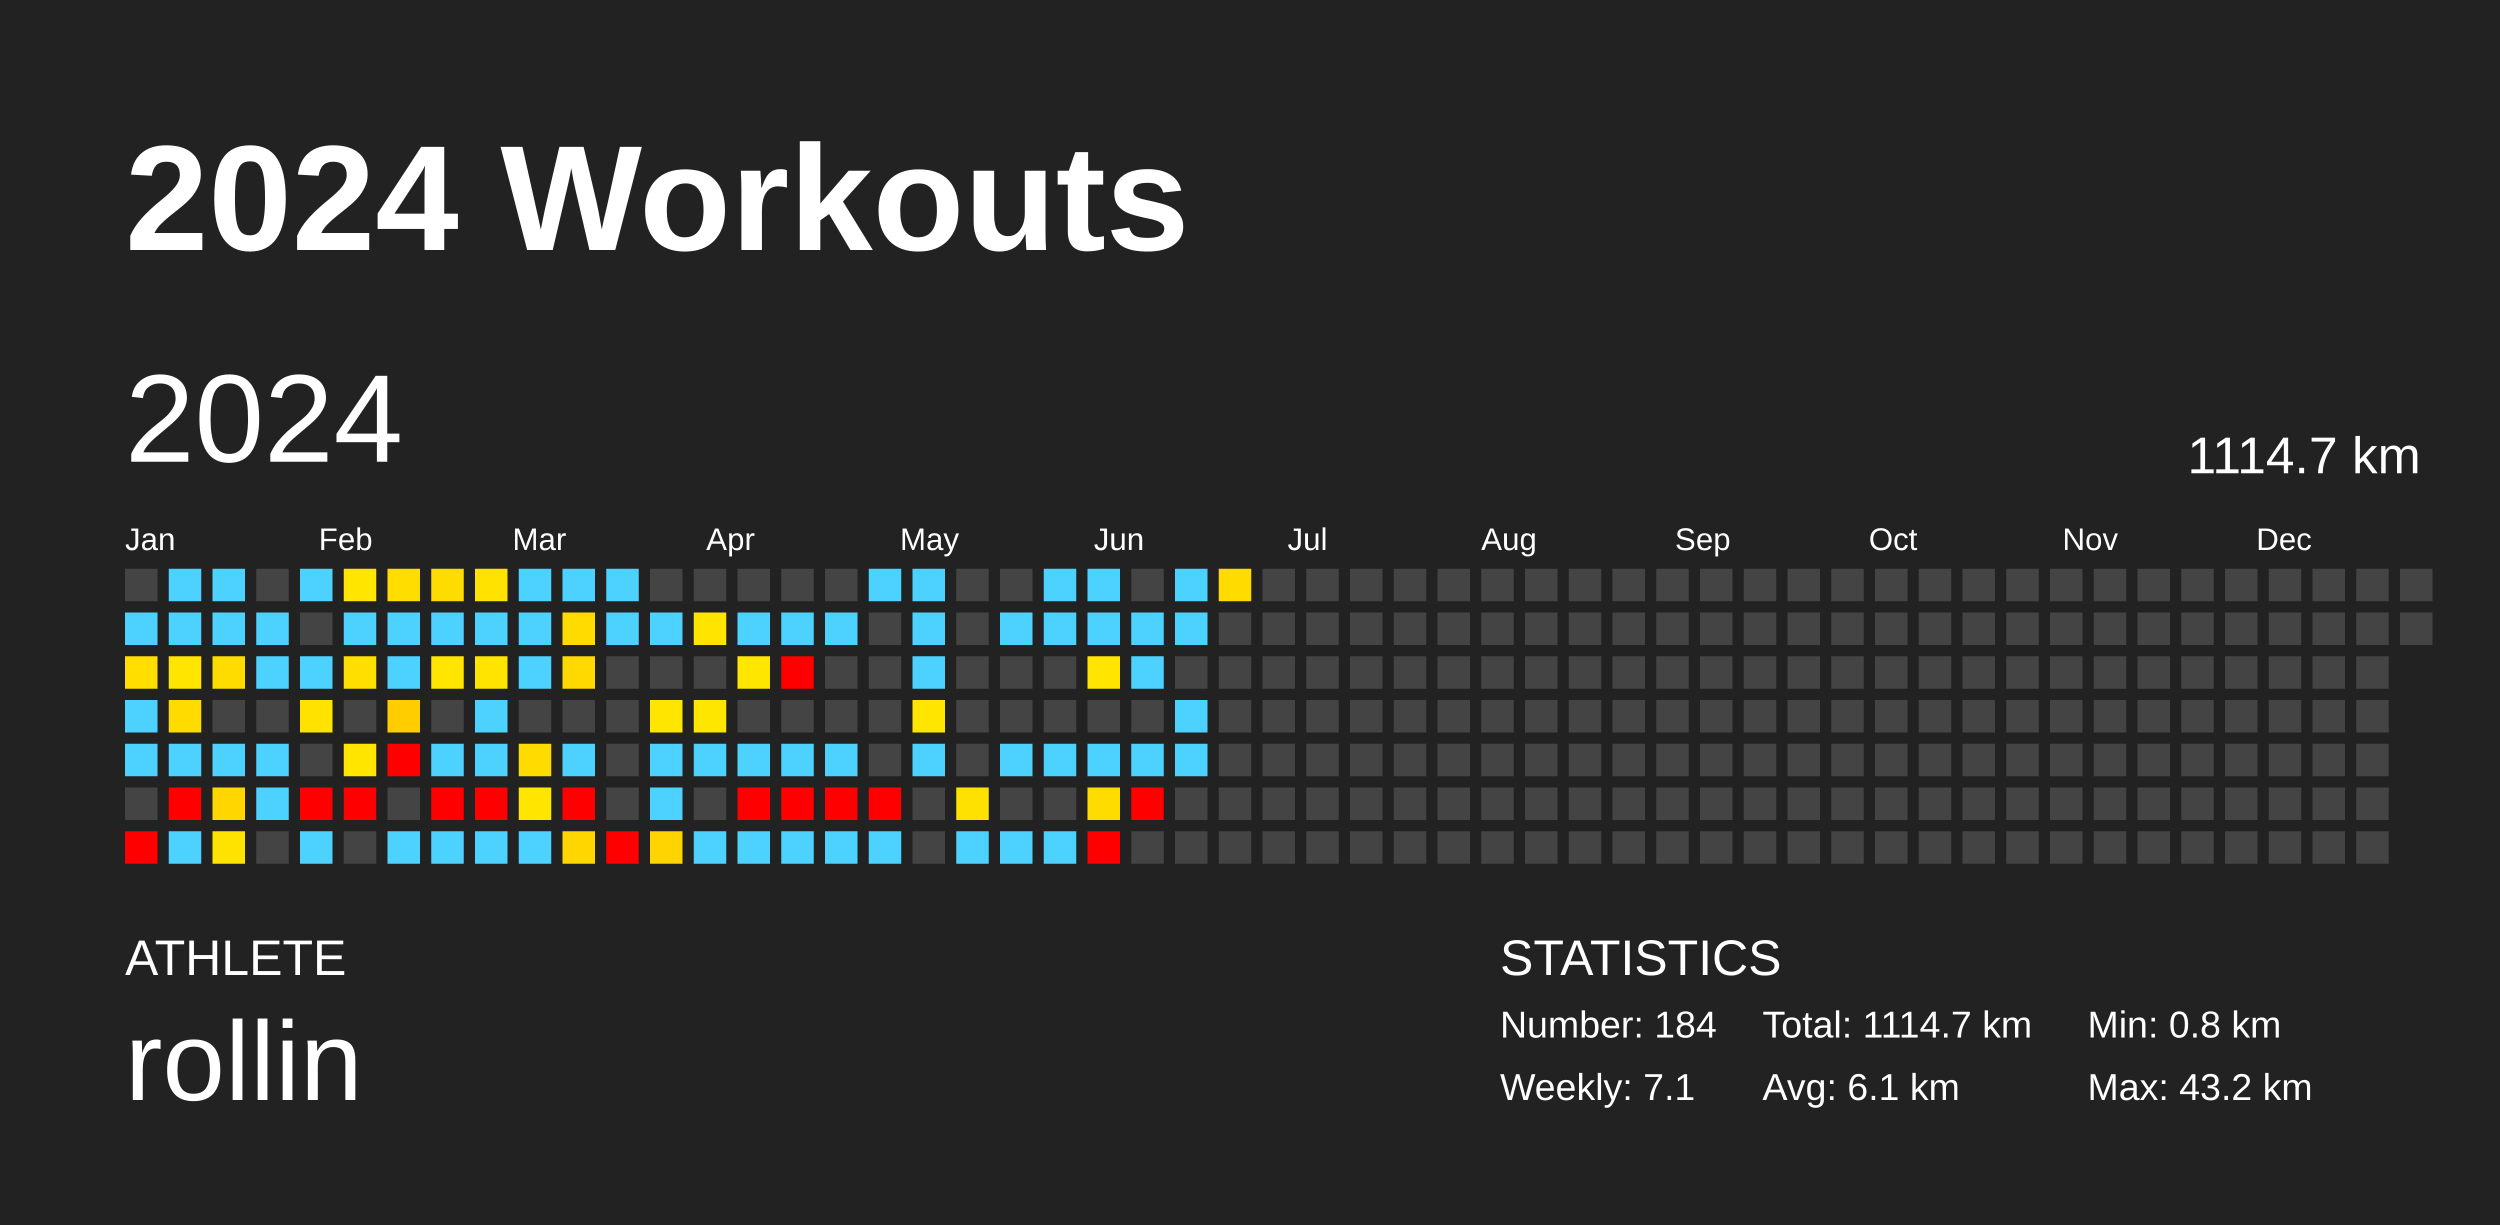
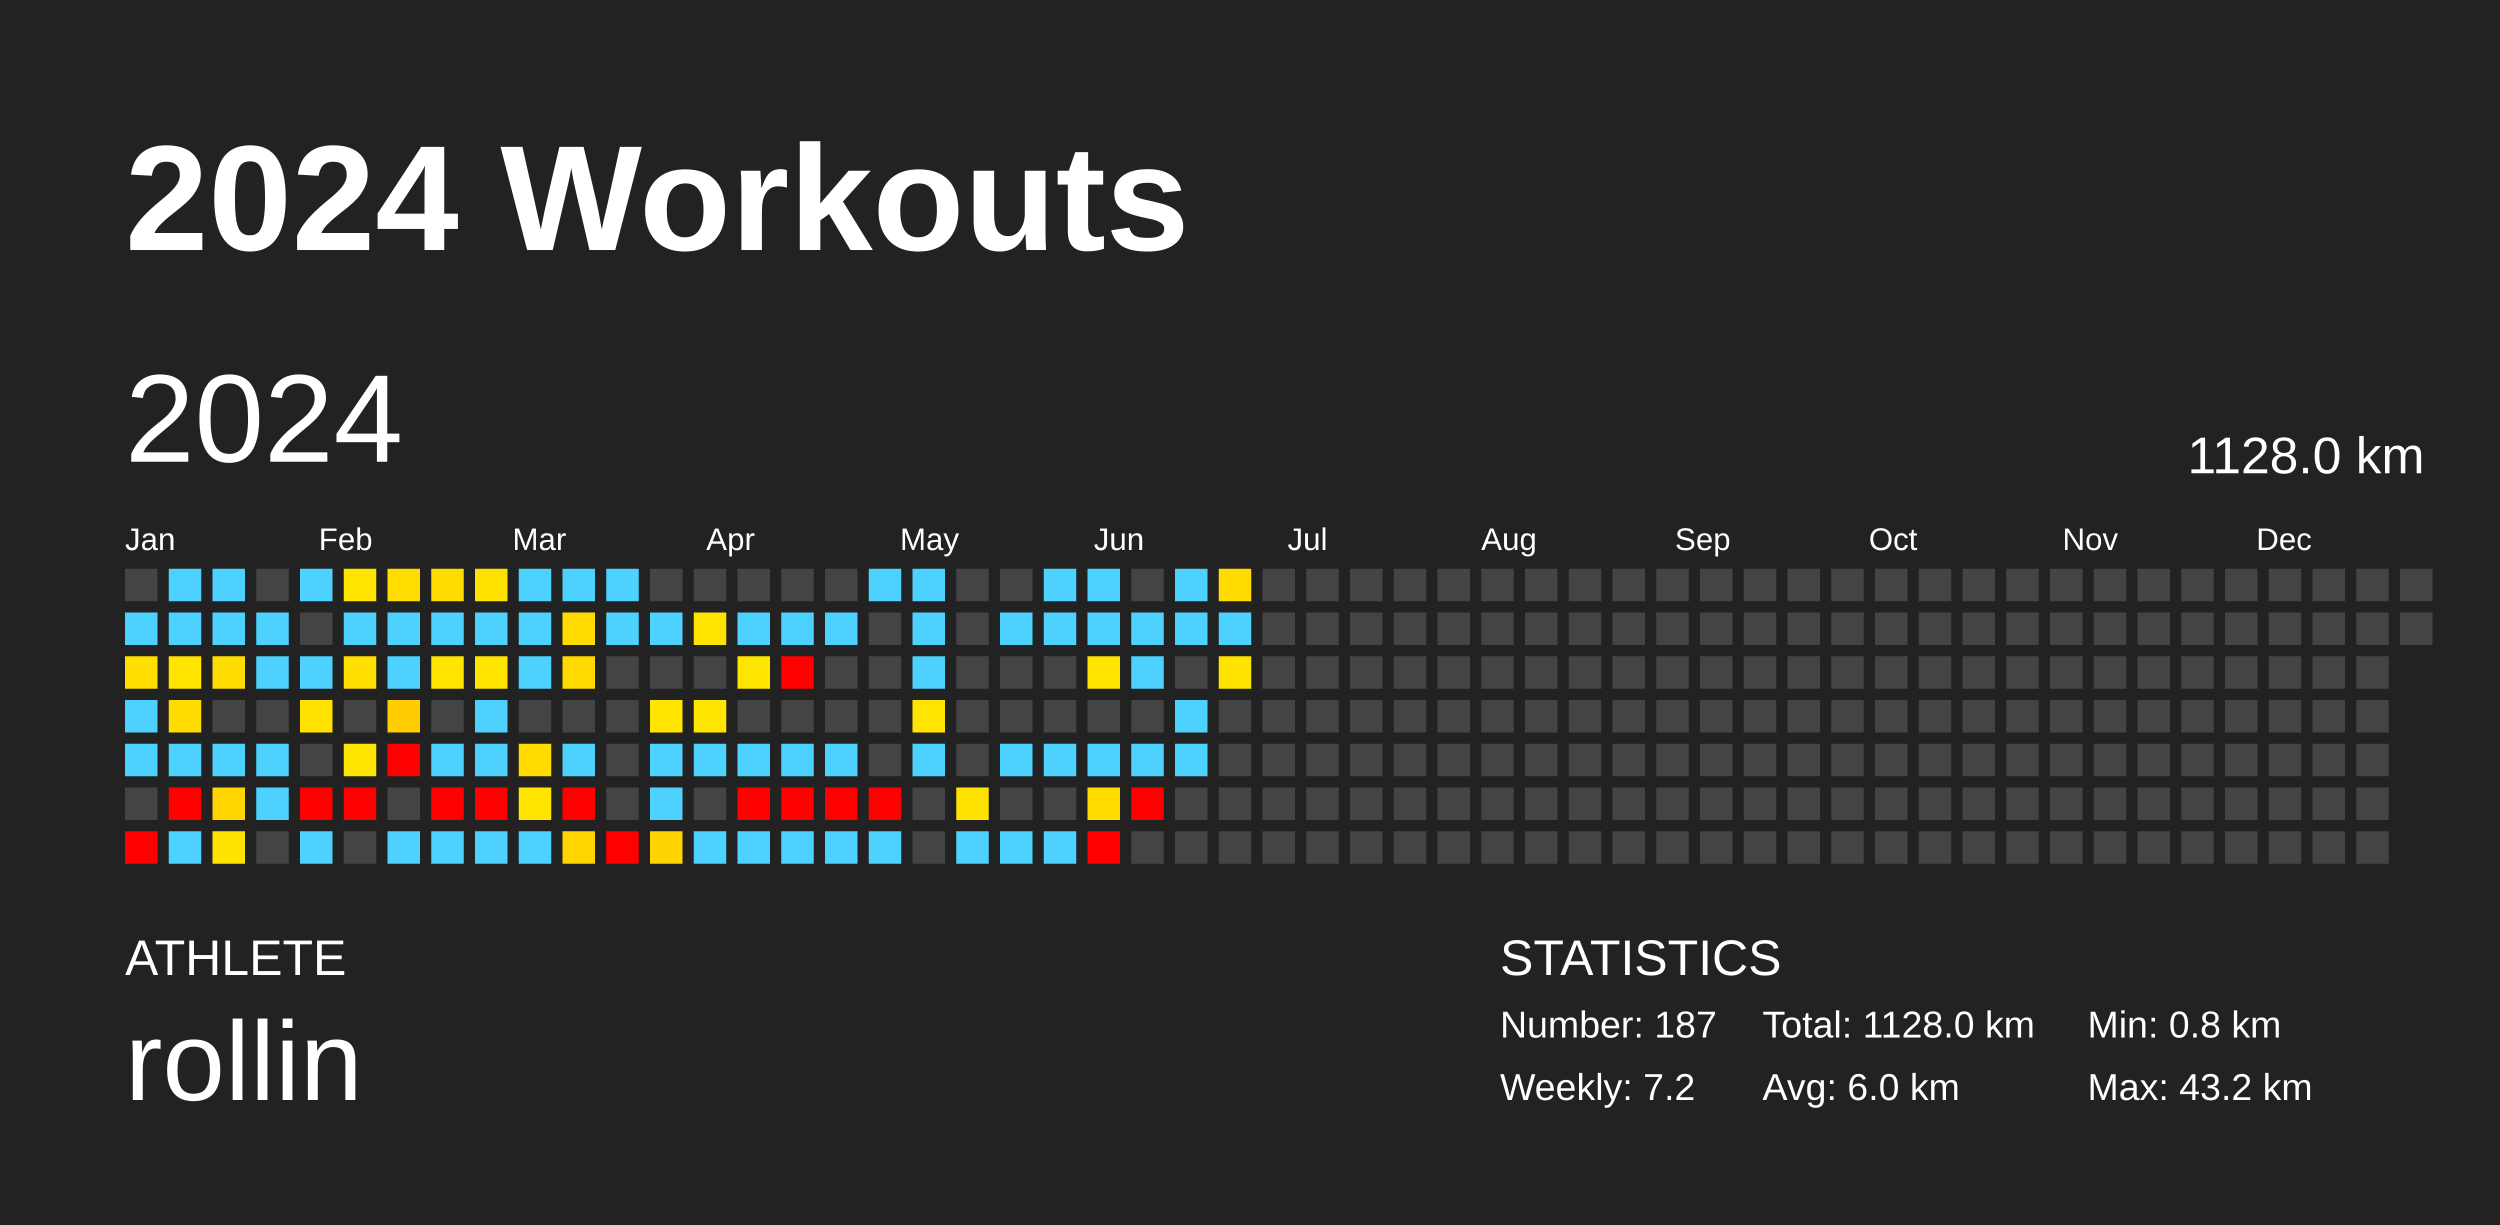
<svg xmlns="http://www.w3.org/2000/svg" baseProfile="full" height="98mm" version="1.1" viewBox="0,0,200,98" width="200mm">
  <defs />
  <rect fill="#222222" height="98" width="200" x="0" y="0" />
  <text fill="#FFFFFF" style="font-size:12px; font-family:Arial; font-weight:bold;" x="10" y="20">2024 Workouts</text>
  <text fill="#FFFFFF" style="font-size:4px; font-family:Arial" x="10" y="78">ATHLETE</text>
  <text fill="#FFFFFF" style="font-size:9px; font-family:Arial" x="10" y="88">rollin</text>
  <text fill="#FFFFFF" style="font-size:4px; font-family:Arial" x="120" y="78">STATISTICS</text>
-   <text fill="#FFFFFF" style="font-size:3px; font-family:Arial" x="120" y="83">Number: 184</text>
-   <text fill="#FFFFFF" style="font-size:3px; font-family:Arial" x="120" y="88">Weekly: 7.1</text>
-   <text fill="#FFFFFF" style="font-size:3px; font-family:Arial" x="141" y="83">Total: 1114.7 km</text>
-   <text fill="#FFFFFF" style="font-size:3px; font-family:Arial" x="141" y="88">Avg: 6.1 km</text>
+   <text fill="#FFFFFF" style="font-size:3px; font-family:Arial" x="120" y="83">Number: 187</text>
+   <text fill="#FFFFFF" style="font-size:3px; font-family:Arial" x="120" y="88">Weekly: 7.2</text>
+   <text fill="#FFFFFF" style="font-size:3px; font-family:Arial" x="141" y="83">Total: 1128.0 km</text>
+   <text fill="#FFFFFF" style="font-size:3px; font-family:Arial" x="141" y="88">Avg: 6.0 km</text>
  <text fill="#FFFFFF" style="font-size:3px; font-family:Arial" x="167" y="83">Min: 0.8 km</text>
  <text fill="#FFFFFF" style="font-size:3px; font-family:Arial" x="167" y="88">Max: 43.2 km</text>
  <text dominant-baseline="hanging" fill="#FFFFFF" style="font-size:10.0px; font-family:Arial;" x="10" y="30">2024</text>
-   <text dominant-baseline="hanging" fill="#FFFFFF" style="font-size:4.125px; font-family:Arial;" x="175" y="35">1114.7 km</text>
+   <text dominant-baseline="hanging" fill="#FFFFFF" style="font-size:4.125px; font-family:Arial;" x="175" y="35">1128.0 km</text>
  <text fill="#FFFFFF" style="font-size:2.5px; font-family:Arial" x="10.0" y="44">Jan</text>
  <text fill="#FFFFFF" style="font-size:2.5px; font-family:Arial" x="25.5" y="44">Feb</text>
  <text fill="#FFFFFF" style="font-size:2.5px; font-family:Arial" x="41.0" y="44">Mar</text>
  <text fill="#FFFFFF" style="font-size:2.5px; font-family:Arial" x="56.5" y="44">Apr</text>
  <text fill="#FFFFFF" style="font-size:2.5px; font-family:Arial" x="72.0" y="44">May</text>
  <text fill="#FFFFFF" style="font-size:2.5px; font-family:Arial" x="87.5" y="44">Jun</text>
  <text fill="#FFFFFF" style="font-size:2.5px; font-family:Arial" x="103.0" y="44">Jul</text>
  <text fill="#FFFFFF" style="font-size:2.5px; font-family:Arial" x="118.5" y="44">Aug</text>
  <text fill="#FFFFFF" style="font-size:2.5px; font-family:Arial" x="134.0" y="44">Sep</text>
  <text fill="#FFFFFF" style="font-size:2.5px; font-family:Arial" x="149.5" y="44">Oct</text>
  <text fill="#FFFFFF" style="font-size:2.5px; font-family:Arial" x="165.0" y="44">Nov</text>
  <text fill="#FFFFFF" style="font-size:2.5px; font-family:Arial" x="180.5" y="44">Dec</text>
  <rect fill="#444444" height="2.6" width="2.6" x="10.0" y="45.5" />
  <rect fill="#4dd2ff" height="2.6" width="2.6" x="10.0" y="49.0" />
  <rect fill="#ffde00" height="2.6" width="2.6" x="10.0" y="52.5" />
  <rect fill="#4dd2ff" height="2.6" width="2.6" x="10.0" y="56.0" />
  <rect fill="#4dd2ff" height="2.6" width="2.6" x="10.0" y="59.5" />
  <rect fill="#444444" height="2.6" width="2.6" x="10.0" y="63.0" />
  <rect fill="red" height="2.6" width="2.6" x="10.0" y="66.5" />
  <rect fill="#4dd2ff" height="2.6" width="2.6" x="13.5" y="45.5" />
  <rect fill="#4dd2ff" height="2.6" width="2.6" x="13.5" y="49.0" />
  <rect fill="#ffe500" height="2.6" width="2.6" x="13.5" y="52.5" />
  <rect fill="#ffdb00" height="2.6" width="2.6" x="13.5" y="56.0" />
  <rect fill="#4dd2ff" height="2.6" width="2.6" x="13.5" y="59.5" />
  <rect fill="red" height="2.6" width="2.6" x="13.5" y="63.0" />
  <rect fill="#4dd2ff" height="2.6" width="2.6" x="13.5" y="66.5" />
  <rect fill="#4dd2ff" height="2.6" width="2.6" x="17.0" y="45.5" />
  <rect fill="#4dd2ff" height="2.6" width="2.6" x="17.0" y="49.0" />
  <rect fill="#ffdc00" height="2.6" width="2.6" x="17.0" y="52.5" />
  <rect fill="#444444" height="2.6" width="2.6" x="17.0" y="56.0" />
  <rect fill="#4dd2ff" height="2.6" width="2.6" x="17.0" y="59.5" />
  <rect fill="#ffd600" height="2.6" width="2.6" x="17.0" y="63.0" />
  <rect fill="#ffe300" height="2.6" width="2.6" x="17.0" y="66.5" />
  <rect fill="#444444" height="2.6" width="2.6" x="20.5" y="45.5" />
  <rect fill="#4dd2ff" height="2.6" width="2.6" x="20.5" y="49.0" />
  <rect fill="#4dd2ff" height="2.6" width="2.6" x="20.5" y="52.5" />
  <rect fill="#444444" height="2.6" width="2.6" x="20.5" y="56.0" />
  <rect fill="#4dd2ff" height="2.6" width="2.6" x="20.5" y="59.5" />
  <rect fill="#4dd2ff" height="2.6" width="2.6" x="20.5" y="63.0" />
  <rect fill="#444444" height="2.6" width="2.6" x="20.5" y="66.5" />
  <rect fill="#4dd2ff" height="2.6" width="2.6" x="24.0" y="45.5" />
  <rect fill="#444444" height="2.6" width="2.6" x="24.0" y="49.0" />
  <rect fill="#4dd2ff" height="2.6" width="2.6" x="24.0" y="52.5" />
  <rect fill="#ffe200" height="2.6" width="2.6" x="24.0" y="56.0" />
  <rect fill="#444444" height="2.6" width="2.6" x="24.0" y="59.5" />
  <rect fill="red" height="2.6" width="2.6" x="24.0" y="63.0" />
  <rect fill="#4dd2ff" height="2.6" width="2.6" x="24.0" y="66.5" />
  <rect fill="#ffe500" height="2.6" width="2.6" x="27.5" y="45.5" />
  <rect fill="#4dd2ff" height="2.6" width="2.6" x="27.5" y="49.0" />
  <rect fill="#ffdf00" height="2.6" width="2.6" x="27.5" y="52.5" />
  <rect fill="#444444" height="2.6" width="2.6" x="27.5" y="56.0" />
  <rect fill="#ffe500" height="2.6" width="2.6" x="27.5" y="59.5" />
  <rect fill="red" height="2.6" width="2.6" x="27.5" y="63.0" />
  <rect fill="#444444" height="2.6" width="2.6" x="27.5" y="66.5" />
  <rect fill="#ffdd00" height="2.6" width="2.6" x="31.0" y="45.5" />
  <rect fill="#4dd2ff" height="2.6" width="2.6" x="31.0" y="49.0" />
  <rect fill="#4dd2ff" height="2.6" width="2.6" x="31.0" y="52.5" />
  <rect fill="#ffcd00" height="2.6" width="2.6" x="31.0" y="56.0" />
  <rect fill="red" height="2.6" width="2.6" x="31.0" y="59.5" />
  <rect fill="#444444" height="2.6" width="2.6" x="31.0" y="63.0" />
  <rect fill="#4dd2ff" height="2.6" width="2.6" x="31.0" y="66.5" />
  <rect fill="#ffdc00" height="2.6" width="2.6" x="34.5" y="45.5" />
  <rect fill="#4dd2ff" height="2.6" width="2.6" x="34.5" y="49.0" />
  <rect fill="#ffe500" height="2.6" width="2.6" x="34.5" y="52.5" />
  <rect fill="#444444" height="2.6" width="2.6" x="34.5" y="56.0" />
  <rect fill="#4dd2ff" height="2.6" width="2.6" x="34.5" y="59.5" />
  <rect fill="red" height="2.6" width="2.6" x="34.5" y="63.0" />
  <rect fill="#4dd2ff" height="2.6" width="2.6" x="34.5" y="66.5" />
  <rect fill="#ffe200" height="2.6" width="2.6" x="38.0" y="45.5" />
  <rect fill="#4dd2ff" height="2.6" width="2.6" x="38.0" y="49.0" />
  <rect fill="#ffe400" height="2.6" width="2.6" x="38.0" y="52.5" />
  <rect fill="#4dd2ff" height="2.6" width="2.6" x="38.0" y="56.0" />
  <rect fill="#4dd2ff" height="2.6" width="2.6" x="38.0" y="59.5" />
  <rect fill="red" height="2.6" width="2.6" x="38.0" y="63.0" />
  <rect fill="#4dd2ff" height="2.6" width="2.6" x="38.0" y="66.5" />
  <rect fill="#4dd2ff" height="2.6" width="2.6" x="41.5" y="45.5" />
  <rect fill="#4dd2ff" height="2.6" width="2.6" x="41.5" y="49.0" />
  <rect fill="#4dd2ff" height="2.6" width="2.6" x="41.5" y="52.5" />
  <rect fill="#444444" height="2.6" width="2.6" x="41.5" y="56.0" />
  <rect fill="#ffdb00" height="2.6" width="2.6" x="41.5" y="59.5" />
  <rect fill="#ffe500" height="2.6" width="2.6" x="41.5" y="63.0" />
  <rect fill="#4dd2ff" height="2.6" width="2.6" x="41.5" y="66.5" />
  <rect fill="#4dd2ff" height="2.6" width="2.6" x="45.0" y="45.5" />
  <rect fill="#ffdb00" height="2.6" width="2.6" x="45.0" y="49.0" />
  <rect fill="#ffd900" height="2.6" width="2.6" x="45.0" y="52.5" />
  <rect fill="#444444" height="2.6" width="2.6" x="45.0" y="56.0" />
  <rect fill="#4dd2ff" height="2.6" width="2.6" x="45.0" y="59.5" />
  <rect fill="red" height="2.6" width="2.6" x="45.0" y="63.0" />
  <rect fill="#ffd600" height="2.6" width="2.6" x="45.0" y="66.5" />
  <rect fill="#4dd2ff" height="2.6" width="2.6" x="48.5" y="45.5" />
  <rect fill="#4dd2ff" height="2.6" width="2.6" x="48.5" y="49.0" />
  <rect fill="#444444" height="2.6" width="2.6" x="48.5" y="52.5" />
  <rect fill="#444444" height="2.6" width="2.6" x="48.5" y="56.0" />
  <rect fill="#444444" height="2.6" width="2.6" x="48.5" y="59.5" />
  <rect fill="#444444" height="2.6" width="2.6" x="48.5" y="63.0" />
  <rect fill="red" height="2.6" width="2.6" x="48.5" y="66.5" />
  <rect fill="#444444" height="2.6" width="2.6" x="52.0" y="45.5" />
  <rect fill="#4dd2ff" height="2.6" width="2.6" x="52.0" y="49.0" />
  <rect fill="#444444" height="2.6" width="2.6" x="52.0" y="52.5" />
  <rect fill="#ffe500" height="2.6" width="2.6" x="52.0" y="56.0" />
  <rect fill="#4dd2ff" height="2.6" width="2.6" x="52.0" y="59.5" />
  <rect fill="#4dd2ff" height="2.6" width="2.6" x="52.0" y="63.0" />
  <rect fill="#ffd400" height="2.6" width="2.6" x="52.0" y="66.5" />
  <rect fill="#444444" height="2.6" width="2.6" x="55.5" y="45.5" />
  <rect fill="#ffe400" height="2.6" width="2.6" x="55.5" y="49.0" />
  <rect fill="#444444" height="2.6" width="2.6" x="55.5" y="52.5" />
  <rect fill="#ffe600" height="2.6" width="2.6" x="55.5" y="56.0" />
  <rect fill="#4dd2ff" height="2.6" width="2.6" x="55.5" y="59.5" />
  <rect fill="#444444" height="2.6" width="2.6" x="55.5" y="63.0" />
  <rect fill="#4dd2ff" height="2.6" width="2.6" x="55.5" y="66.5" />
  <rect fill="#444444" height="2.6" width="2.6" x="59.0" y="45.5" />
  <rect fill="#4dd2ff" height="2.6" width="2.6" x="59.0" y="49.0" />
  <rect fill="#ffe600" height="2.6" width="2.6" x="59.0" y="52.5" />
  <rect fill="#444444" height="2.6" width="2.6" x="59.0" y="56.0" />
  <rect fill="#4dd2ff" height="2.6" width="2.6" x="59.0" y="59.5" />
  <rect fill="red" height="2.6" width="2.6" x="59.0" y="63.0" />
  <rect fill="#4dd2ff" height="2.6" width="2.6" x="59.0" y="66.5" />
  <rect fill="#444444" height="2.6" width="2.6" x="62.5" y="45.5" />
  <rect fill="#4dd2ff" height="2.6" width="2.6" x="62.5" y="49.0" />
  <rect fill="red" height="2.6" width="2.6" x="62.5" y="52.5" />
  <rect fill="#444444" height="2.6" width="2.6" x="62.5" y="56.0" />
  <rect fill="#4dd2ff" height="2.6" width="2.6" x="62.5" y="59.5" />
  <rect fill="red" height="2.6" width="2.6" x="62.5" y="63.0" />
  <rect fill="#4dd2ff" height="2.6" width="2.6" x="62.5" y="66.5" />
  <rect fill="#444444" height="2.6" width="2.6" x="66.0" y="45.5" />
  <rect fill="#4dd2ff" height="2.6" width="2.6" x="66.0" y="49.0" />
  <rect fill="#444444" height="2.6" width="2.6" x="66.0" y="52.5" />
  <rect fill="#444444" height="2.6" width="2.6" x="66.0" y="56.0" />
  <rect fill="#4dd2ff" height="2.6" width="2.6" x="66.0" y="59.5" />
  <rect fill="red" height="2.6" width="2.6" x="66.0" y="63.0" />
  <rect fill="#4dd2ff" height="2.6" width="2.6" x="66.0" y="66.5" />
  <rect fill="#4dd2ff" height="2.6" width="2.6" x="69.5" y="45.5" />
  <rect fill="#444444" height="2.6" width="2.6" x="69.5" y="49.0" />
  <rect fill="#444444" height="2.6" width="2.6" x="69.5" y="52.5" />
  <rect fill="#444444" height="2.6" width="2.6" x="69.5" y="56.0" />
  <rect fill="#444444" height="2.6" width="2.6" x="69.5" y="59.5" />
  <rect fill="red" height="2.6" width="2.6" x="69.5" y="63.0" />
  <rect fill="#4dd2ff" height="2.6" width="2.6" x="69.5" y="66.5" />
  <rect fill="#4dd2ff" height="2.6" width="2.6" x="73.0" y="45.5" />
  <rect fill="#4dd2ff" height="2.6" width="2.6" x="73.0" y="49.0" />
  <rect fill="#4dd2ff" height="2.6" width="2.6" x="73.0" y="52.5" />
  <rect fill="#ffe500" height="2.6" width="2.6" x="73.0" y="56.0" />
  <rect fill="#4dd2ff" height="2.6" width="2.6" x="73.0" y="59.5" />
  <rect fill="#444444" height="2.6" width="2.6" x="73.0" y="63.0" />
  <rect fill="#444444" height="2.6" width="2.6" x="73.0" y="66.5" />
  <rect fill="#444444" height="2.6" width="2.6" x="76.5" y="45.5" />
  <rect fill="#444444" height="2.6" width="2.6" x="76.5" y="49.0" />
  <rect fill="#444444" height="2.6" width="2.6" x="76.5" y="52.5" />
  <rect fill="#444444" height="2.6" width="2.6" x="76.5" y="56.0" />
  <rect fill="#444444" height="2.6" width="2.6" x="76.5" y="59.5" />
  <rect fill="#ffe100" height="2.6" width="2.6" x="76.5" y="63.0" />
  <rect fill="#4dd2ff" height="2.6" width="2.6" x="76.5" y="66.5" />
  <rect fill="#444444" height="2.6" width="2.6" x="80.0" y="45.5" />
  <rect fill="#4dd2ff" height="2.6" width="2.6" x="80.0" y="49.0" />
  <rect fill="#444444" height="2.6" width="2.6" x="80.0" y="52.5" />
  <rect fill="#444444" height="2.6" width="2.6" x="80.0" y="56.0" />
  <rect fill="#4dd2ff" height="2.6" width="2.6" x="80.0" y="59.5" />
  <rect fill="#444444" height="2.6" width="2.6" x="80.0" y="63.0" />
  <rect fill="#4dd2ff" height="2.6" width="2.6" x="80.0" y="66.5" />
  <rect fill="#4dd2ff" height="2.6" width="2.6" x="83.5" y="45.5" />
  <rect fill="#4dd2ff" height="2.6" width="2.6" x="83.5" y="49.0" />
  <rect fill="#444444" height="2.6" width="2.6" x="83.5" y="52.5" />
  <rect fill="#444444" height="2.6" width="2.6" x="83.5" y="56.0" />
  <rect fill="#4dd2ff" height="2.6" width="2.6" x="83.5" y="59.5" />
  <rect fill="#444444" height="2.6" width="2.6" x="83.5" y="63.0" />
  <rect fill="#4dd2ff" height="2.6" width="2.6" x="83.5" y="66.5" />
  <rect fill="#4dd2ff" height="2.6" width="2.6" x="87.0" y="45.5" />
  <rect fill="#4dd2ff" height="2.6" width="2.6" x="87.0" y="49.0" />
  <rect fill="#ffe500" height="2.6" width="2.6" x="87.0" y="52.5" />
  <rect fill="#444444" height="2.6" width="2.6" x="87.0" y="56.0" />
  <rect fill="#4dd2ff" height="2.6" width="2.6" x="87.0" y="59.5" />
  <rect fill="#ffdc00" height="2.6" width="2.6" x="87.0" y="63.0" />
  <rect fill="red" height="2.6" width="2.6" x="87.0" y="66.5" />
  <rect fill="#444444" height="2.6" width="2.6" x="90.5" y="45.5" />
  <rect fill="#4dd2ff" height="2.6" width="2.6" x="90.5" y="49.0" />
  <rect fill="#4dd2ff" height="2.6" width="2.6" x="90.5" y="52.5" />
  <rect fill="#444444" height="2.6" width="2.6" x="90.5" y="56.0" />
  <rect fill="#4dd2ff" height="2.6" width="2.6" x="90.5" y="59.5" />
  <rect fill="red" height="2.6" width="2.6" x="90.5" y="63.0" />
  <rect fill="#444444" height="2.6" width="2.6" x="90.5" y="66.5" />
  <rect fill="#4dd2ff" height="2.6" width="2.6" x="94.0" y="45.5" />
  <rect fill="#4dd2ff" height="2.6" width="2.6" x="94.0" y="49.0" />
  <rect fill="#444444" height="2.6" width="2.6" x="94.0" y="52.5" />
  <rect fill="#4dd2ff" height="2.6" width="2.6" x="94.0" y="56.0" />
  <rect fill="#4dd2ff" height="2.6" width="2.6" x="94.0" y="59.5" />
  <rect fill="#444444" height="2.6" width="2.6" x="94.0" y="63.0" />
  <rect fill="#444444" height="2.6" width="2.6" x="94.0" y="66.5" />
  <rect fill="#ffdb00" height="2.6" width="2.6" x="97.5" y="45.5" />
-   <rect fill="#444444" height="2.6" width="2.6" x="97.5" y="49.0" />
-   <rect fill="#444444" height="2.6" width="2.6" x="97.5" y="52.5" />
+   <rect fill="#4dd2ff" height="2.6" width="2.6" x="97.5" y="49.0" />
+   <rect fill="#ffe300" height="2.6" width="2.6" x="97.5" y="52.5" />
  <rect fill="#444444" height="2.6" width="2.6" x="97.5" y="56.0" />
  <rect fill="#444444" height="2.6" width="2.6" x="97.5" y="59.5" />
  <rect fill="#444444" height="2.6" width="2.6" x="97.5" y="63.0" />
  <rect fill="#444444" height="2.6" width="2.6" x="97.5" y="66.5" />
  <rect fill="#444444" height="2.6" width="2.6" x="101.0" y="45.5" />
  <rect fill="#444444" height="2.6" width="2.6" x="101.0" y="49.0" />
  <rect fill="#444444" height="2.6" width="2.6" x="101.0" y="52.5" />
  <rect fill="#444444" height="2.6" width="2.6" x="101.0" y="56.0" />
  <rect fill="#444444" height="2.6" width="2.6" x="101.0" y="59.5" />
  <rect fill="#444444" height="2.6" width="2.6" x="101.0" y="63.0" />
  <rect fill="#444444" height="2.6" width="2.6" x="101.0" y="66.5" />
  <rect fill="#444444" height="2.6" width="2.6" x="104.5" y="45.5" />
  <rect fill="#444444" height="2.6" width="2.6" x="104.5" y="49.0" />
  <rect fill="#444444" height="2.6" width="2.6" x="104.5" y="52.5" />
  <rect fill="#444444" height="2.6" width="2.6" x="104.5" y="56.0" />
  <rect fill="#444444" height="2.6" width="2.6" x="104.5" y="59.5" />
  <rect fill="#444444" height="2.6" width="2.6" x="104.5" y="63.0" />
  <rect fill="#444444" height="2.6" width="2.6" x="104.5" y="66.5" />
  <rect fill="#444444" height="2.6" width="2.6" x="108.0" y="45.5" />
  <rect fill="#444444" height="2.6" width="2.6" x="108.0" y="49.0" />
  <rect fill="#444444" height="2.6" width="2.6" x="108.0" y="52.5" />
  <rect fill="#444444" height="2.6" width="2.6" x="108.0" y="56.0" />
  <rect fill="#444444" height="2.6" width="2.6" x="108.0" y="59.5" />
  <rect fill="#444444" height="2.6" width="2.6" x="108.0" y="63.0" />
  <rect fill="#444444" height="2.6" width="2.6" x="108.0" y="66.5" />
  <rect fill="#444444" height="2.6" width="2.6" x="111.5" y="45.5" />
  <rect fill="#444444" height="2.6" width="2.6" x="111.5" y="49.0" />
  <rect fill="#444444" height="2.6" width="2.6" x="111.5" y="52.5" />
  <rect fill="#444444" height="2.6" width="2.6" x="111.5" y="56.0" />
  <rect fill="#444444" height="2.6" width="2.6" x="111.5" y="59.5" />
  <rect fill="#444444" height="2.6" width="2.6" x="111.5" y="63.0" />
  <rect fill="#444444" height="2.6" width="2.6" x="111.5" y="66.5" />
  <rect fill="#444444" height="2.6" width="2.6" x="115.0" y="45.5" />
  <rect fill="#444444" height="2.6" width="2.6" x="115.0" y="49.0" />
  <rect fill="#444444" height="2.6" width="2.6" x="115.0" y="52.5" />
  <rect fill="#444444" height="2.6" width="2.6" x="115.0" y="56.0" />
  <rect fill="#444444" height="2.6" width="2.6" x="115.0" y="59.5" />
  <rect fill="#444444" height="2.6" width="2.6" x="115.0" y="63.0" />
  <rect fill="#444444" height="2.6" width="2.6" x="115.0" y="66.5" />
  <rect fill="#444444" height="2.6" width="2.6" x="118.5" y="45.5" />
  <rect fill="#444444" height="2.6" width="2.6" x="118.5" y="49.0" />
  <rect fill="#444444" height="2.6" width="2.6" x="118.5" y="52.5" />
  <rect fill="#444444" height="2.6" width="2.6" x="118.5" y="56.0" />
  <rect fill="#444444" height="2.6" width="2.6" x="118.5" y="59.5" />
  <rect fill="#444444" height="2.6" width="2.6" x="118.5" y="63.0" />
  <rect fill="#444444" height="2.6" width="2.6" x="118.5" y="66.5" />
  <rect fill="#444444" height="2.6" width="2.6" x="122.0" y="45.5" />
  <rect fill="#444444" height="2.6" width="2.6" x="122.0" y="49.0" />
  <rect fill="#444444" height="2.6" width="2.6" x="122.0" y="52.5" />
  <rect fill="#444444" height="2.6" width="2.6" x="122.0" y="56.0" />
  <rect fill="#444444" height="2.6" width="2.6" x="122.0" y="59.5" />
  <rect fill="#444444" height="2.6" width="2.6" x="122.0" y="63.0" />
  <rect fill="#444444" height="2.6" width="2.6" x="122.0" y="66.5" />
  <rect fill="#444444" height="2.6" width="2.6" x="125.5" y="45.5" />
  <rect fill="#444444" height="2.6" width="2.6" x="125.5" y="49.0" />
  <rect fill="#444444" height="2.6" width="2.6" x="125.5" y="52.5" />
  <rect fill="#444444" height="2.6" width="2.6" x="125.5" y="56.0" />
  <rect fill="#444444" height="2.6" width="2.6" x="125.5" y="59.5" />
  <rect fill="#444444" height="2.6" width="2.6" x="125.5" y="63.0" />
  <rect fill="#444444" height="2.6" width="2.6" x="125.5" y="66.5" />
  <rect fill="#444444" height="2.6" width="2.6" x="129.0" y="45.5" />
  <rect fill="#444444" height="2.6" width="2.6" x="129.0" y="49.0" />
  <rect fill="#444444" height="2.6" width="2.6" x="129.0" y="52.5" />
  <rect fill="#444444" height="2.6" width="2.6" x="129.0" y="56.0" />
  <rect fill="#444444" height="2.6" width="2.6" x="129.0" y="59.5" />
  <rect fill="#444444" height="2.6" width="2.6" x="129.0" y="63.0" />
  <rect fill="#444444" height="2.6" width="2.6" x="129.0" y="66.5" />
  <rect fill="#444444" height="2.6" width="2.6" x="132.5" y="45.5" />
  <rect fill="#444444" height="2.6" width="2.6" x="132.5" y="49.0" />
  <rect fill="#444444" height="2.6" width="2.6" x="132.5" y="52.5" />
  <rect fill="#444444" height="2.6" width="2.6" x="132.5" y="56.0" />
  <rect fill="#444444" height="2.6" width="2.6" x="132.5" y="59.5" />
  <rect fill="#444444" height="2.6" width="2.6" x="132.5" y="63.0" />
  <rect fill="#444444" height="2.6" width="2.6" x="132.5" y="66.5" />
  <rect fill="#444444" height="2.6" width="2.6" x="136.0" y="45.5" />
  <rect fill="#444444" height="2.6" width="2.6" x="136.0" y="49.0" />
  <rect fill="#444444" height="2.6" width="2.6" x="136.0" y="52.5" />
  <rect fill="#444444" height="2.6" width="2.6" x="136.0" y="56.0" />
  <rect fill="#444444" height="2.6" width="2.6" x="136.0" y="59.5" />
  <rect fill="#444444" height="2.6" width="2.6" x="136.0" y="63.0" />
  <rect fill="#444444" height="2.6" width="2.6" x="136.0" y="66.5" />
  <rect fill="#444444" height="2.6" width="2.6" x="139.5" y="45.5" />
  <rect fill="#444444" height="2.6" width="2.6" x="139.5" y="49.0" />
  <rect fill="#444444" height="2.6" width="2.6" x="139.5" y="52.5" />
  <rect fill="#444444" height="2.6" width="2.6" x="139.5" y="56.0" />
  <rect fill="#444444" height="2.6" width="2.6" x="139.5" y="59.5" />
  <rect fill="#444444" height="2.6" width="2.6" x="139.5" y="63.0" />
  <rect fill="#444444" height="2.6" width="2.6" x="139.5" y="66.5" />
  <rect fill="#444444" height="2.6" width="2.6" x="143.0" y="45.5" />
  <rect fill="#444444" height="2.6" width="2.6" x="143.0" y="49.0" />
  <rect fill="#444444" height="2.6" width="2.6" x="143.0" y="52.5" />
  <rect fill="#444444" height="2.6" width="2.6" x="143.0" y="56.0" />
  <rect fill="#444444" height="2.6" width="2.6" x="143.0" y="59.5" />
  <rect fill="#444444" height="2.6" width="2.6" x="143.0" y="63.0" />
  <rect fill="#444444" height="2.6" width="2.6" x="143.0" y="66.5" />
  <rect fill="#444444" height="2.6" width="2.6" x="146.5" y="45.5" />
  <rect fill="#444444" height="2.6" width="2.6" x="146.5" y="49.0" />
  <rect fill="#444444" height="2.6" width="2.6" x="146.5" y="52.5" />
  <rect fill="#444444" height="2.6" width="2.6" x="146.5" y="56.0" />
  <rect fill="#444444" height="2.6" width="2.6" x="146.5" y="59.5" />
  <rect fill="#444444" height="2.6" width="2.6" x="146.5" y="63.0" />
  <rect fill="#444444" height="2.6" width="2.6" x="146.5" y="66.5" />
  <rect fill="#444444" height="2.6" width="2.6" x="150.0" y="45.5" />
  <rect fill="#444444" height="2.6" width="2.6" x="150.0" y="49.0" />
  <rect fill="#444444" height="2.6" width="2.6" x="150.0" y="52.5" />
  <rect fill="#444444" height="2.6" width="2.6" x="150.0" y="56.0" />
  <rect fill="#444444" height="2.6" width="2.6" x="150.0" y="59.5" />
  <rect fill="#444444" height="2.6" width="2.6" x="150.0" y="63.0" />
  <rect fill="#444444" height="2.6" width="2.6" x="150.0" y="66.5" />
  <rect fill="#444444" height="2.6" width="2.6" x="153.5" y="45.5" />
  <rect fill="#444444" height="2.6" width="2.6" x="153.5" y="49.0" />
  <rect fill="#444444" height="2.6" width="2.6" x="153.5" y="52.5" />
  <rect fill="#444444" height="2.6" width="2.6" x="153.5" y="56.0" />
  <rect fill="#444444" height="2.6" width="2.6" x="153.5" y="59.5" />
  <rect fill="#444444" height="2.6" width="2.6" x="153.5" y="63.0" />
  <rect fill="#444444" height="2.6" width="2.6" x="153.5" y="66.5" />
  <rect fill="#444444" height="2.6" width="2.6" x="157.0" y="45.5" />
  <rect fill="#444444" height="2.6" width="2.6" x="157.0" y="49.0" />
  <rect fill="#444444" height="2.6" width="2.6" x="157.0" y="52.5" />
  <rect fill="#444444" height="2.6" width="2.6" x="157.0" y="56.0" />
  <rect fill="#444444" height="2.6" width="2.6" x="157.0" y="59.5" />
  <rect fill="#444444" height="2.6" width="2.6" x="157.0" y="63.0" />
  <rect fill="#444444" height="2.6" width="2.6" x="157.0" y="66.5" />
  <rect fill="#444444" height="2.6" width="2.6" x="160.5" y="45.5" />
  <rect fill="#444444" height="2.6" width="2.6" x="160.5" y="49.0" />
  <rect fill="#444444" height="2.6" width="2.6" x="160.5" y="52.5" />
  <rect fill="#444444" height="2.6" width="2.6" x="160.5" y="56.0" />
  <rect fill="#444444" height="2.6" width="2.6" x="160.5" y="59.5" />
  <rect fill="#444444" height="2.6" width="2.6" x="160.5" y="63.0" />
  <rect fill="#444444" height="2.6" width="2.6" x="160.5" y="66.5" />
  <rect fill="#444444" height="2.6" width="2.6" x="164.0" y="45.5" />
  <rect fill="#444444" height="2.6" width="2.6" x="164.0" y="49.0" />
  <rect fill="#444444" height="2.6" width="2.6" x="164.0" y="52.5" />
  <rect fill="#444444" height="2.6" width="2.6" x="164.0" y="56.0" />
  <rect fill="#444444" height="2.6" width="2.6" x="164.0" y="59.5" />
  <rect fill="#444444" height="2.6" width="2.6" x="164.0" y="63.0" />
  <rect fill="#444444" height="2.6" width="2.6" x="164.0" y="66.5" />
  <rect fill="#444444" height="2.6" width="2.6" x="167.5" y="45.5" />
  <rect fill="#444444" height="2.6" width="2.6" x="167.5" y="49.0" />
  <rect fill="#444444" height="2.6" width="2.6" x="167.5" y="52.5" />
  <rect fill="#444444" height="2.6" width="2.6" x="167.5" y="56.0" />
  <rect fill="#444444" height="2.6" width="2.6" x="167.5" y="59.5" />
  <rect fill="#444444" height="2.6" width="2.6" x="167.5" y="63.0" />
  <rect fill="#444444" height="2.6" width="2.6" x="167.5" y="66.5" />
  <rect fill="#444444" height="2.6" width="2.6" x="171.0" y="45.5" />
  <rect fill="#444444" height="2.6" width="2.6" x="171.0" y="49.0" />
  <rect fill="#444444" height="2.6" width="2.6" x="171.0" y="52.5" />
  <rect fill="#444444" height="2.6" width="2.6" x="171.0" y="56.0" />
  <rect fill="#444444" height="2.6" width="2.6" x="171.0" y="59.5" />
  <rect fill="#444444" height="2.6" width="2.6" x="171.0" y="63.0" />
  <rect fill="#444444" height="2.6" width="2.6" x="171.0" y="66.5" />
  <rect fill="#444444" height="2.6" width="2.6" x="174.5" y="45.5" />
  <rect fill="#444444" height="2.6" width="2.6" x="174.5" y="49.0" />
  <rect fill="#444444" height="2.6" width="2.6" x="174.5" y="52.5" />
  <rect fill="#444444" height="2.6" width="2.6" x="174.5" y="56.0" />
  <rect fill="#444444" height="2.6" width="2.6" x="174.5" y="59.5" />
  <rect fill="#444444" height="2.6" width="2.6" x="174.5" y="63.0" />
  <rect fill="#444444" height="2.6" width="2.6" x="174.5" y="66.5" />
  <rect fill="#444444" height="2.6" width="2.6" x="178.0" y="45.5" />
  <rect fill="#444444" height="2.6" width="2.6" x="178.0" y="49.0" />
  <rect fill="#444444" height="2.6" width="2.6" x="178.0" y="52.5" />
  <rect fill="#444444" height="2.6" width="2.6" x="178.0" y="56.0" />
  <rect fill="#444444" height="2.6" width="2.6" x="178.0" y="59.5" />
  <rect fill="#444444" height="2.6" width="2.6" x="178.0" y="63.0" />
  <rect fill="#444444" height="2.6" width="2.6" x="178.0" y="66.5" />
  <rect fill="#444444" height="2.6" width="2.6" x="181.5" y="45.5" />
  <rect fill="#444444" height="2.6" width="2.6" x="181.5" y="49.0" />
  <rect fill="#444444" height="2.6" width="2.6" x="181.5" y="52.5" />
  <rect fill="#444444" height="2.6" width="2.6" x="181.5" y="56.0" />
  <rect fill="#444444" height="2.6" width="2.6" x="181.5" y="59.5" />
  <rect fill="#444444" height="2.6" width="2.6" x="181.5" y="63.0" />
  <rect fill="#444444" height="2.6" width="2.6" x="181.5" y="66.5" />
  <rect fill="#444444" height="2.6" width="2.6" x="185.0" y="45.5" />
  <rect fill="#444444" height="2.6" width="2.6" x="185.0" y="49.0" />
  <rect fill="#444444" height="2.6" width="2.6" x="185.0" y="52.5" />
  <rect fill="#444444" height="2.6" width="2.6" x="185.0" y="56.0" />
  <rect fill="#444444" height="2.6" width="2.6" x="185.0" y="59.5" />
  <rect fill="#444444" height="2.6" width="2.6" x="185.0" y="63.0" />
  <rect fill="#444444" height="2.6" width="2.6" x="185.0" y="66.5" />
  <rect fill="#444444" height="2.6" width="2.6" x="188.5" y="45.5" />
  <rect fill="#444444" height="2.6" width="2.6" x="188.5" y="49.0" />
  <rect fill="#444444" height="2.6" width="2.6" x="188.5" y="52.5" />
  <rect fill="#444444" height="2.6" width="2.6" x="188.5" y="56.0" />
  <rect fill="#444444" height="2.6" width="2.6" x="188.5" y="59.5" />
  <rect fill="#444444" height="2.6" width="2.6" x="188.5" y="63.0" />
  <rect fill="#444444" height="2.6" width="2.6" x="188.5" y="66.5" />
  <rect fill="#444444" height="2.6" width="2.6" x="192.0" y="45.5" />
  <rect fill="#444444" height="2.6" width="2.6" x="192.0" y="49.0" />
</svg>
